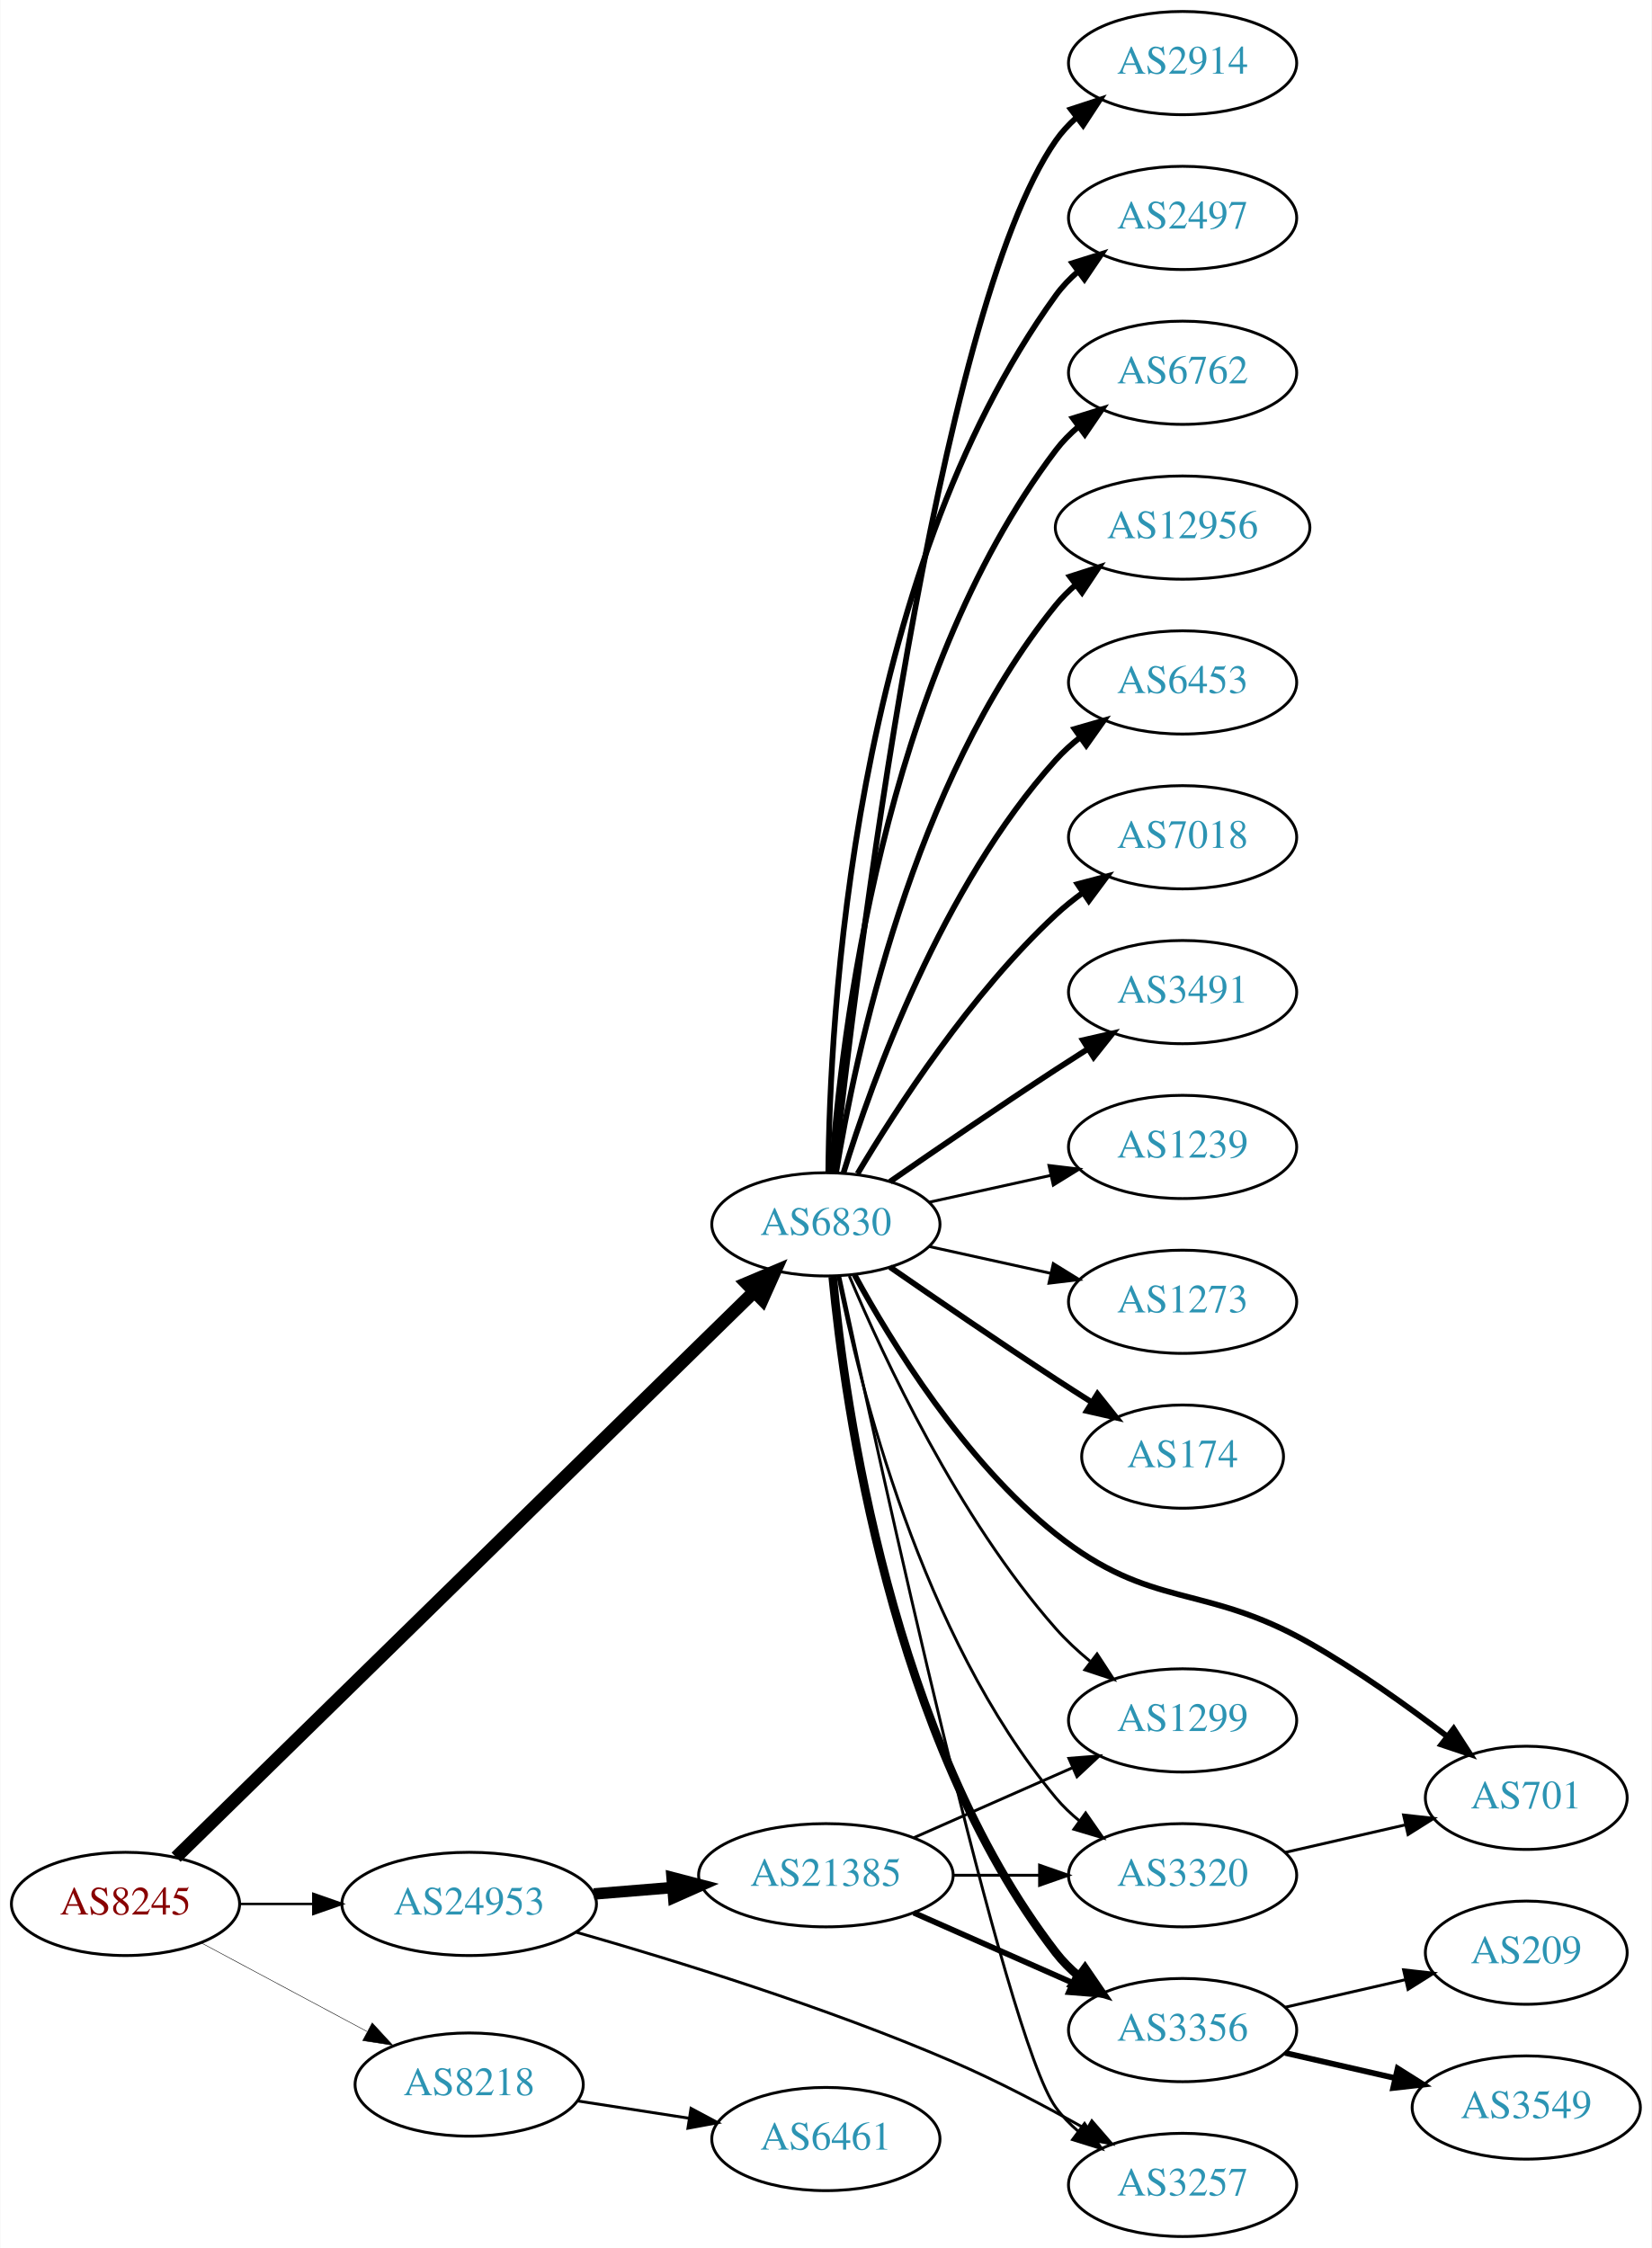
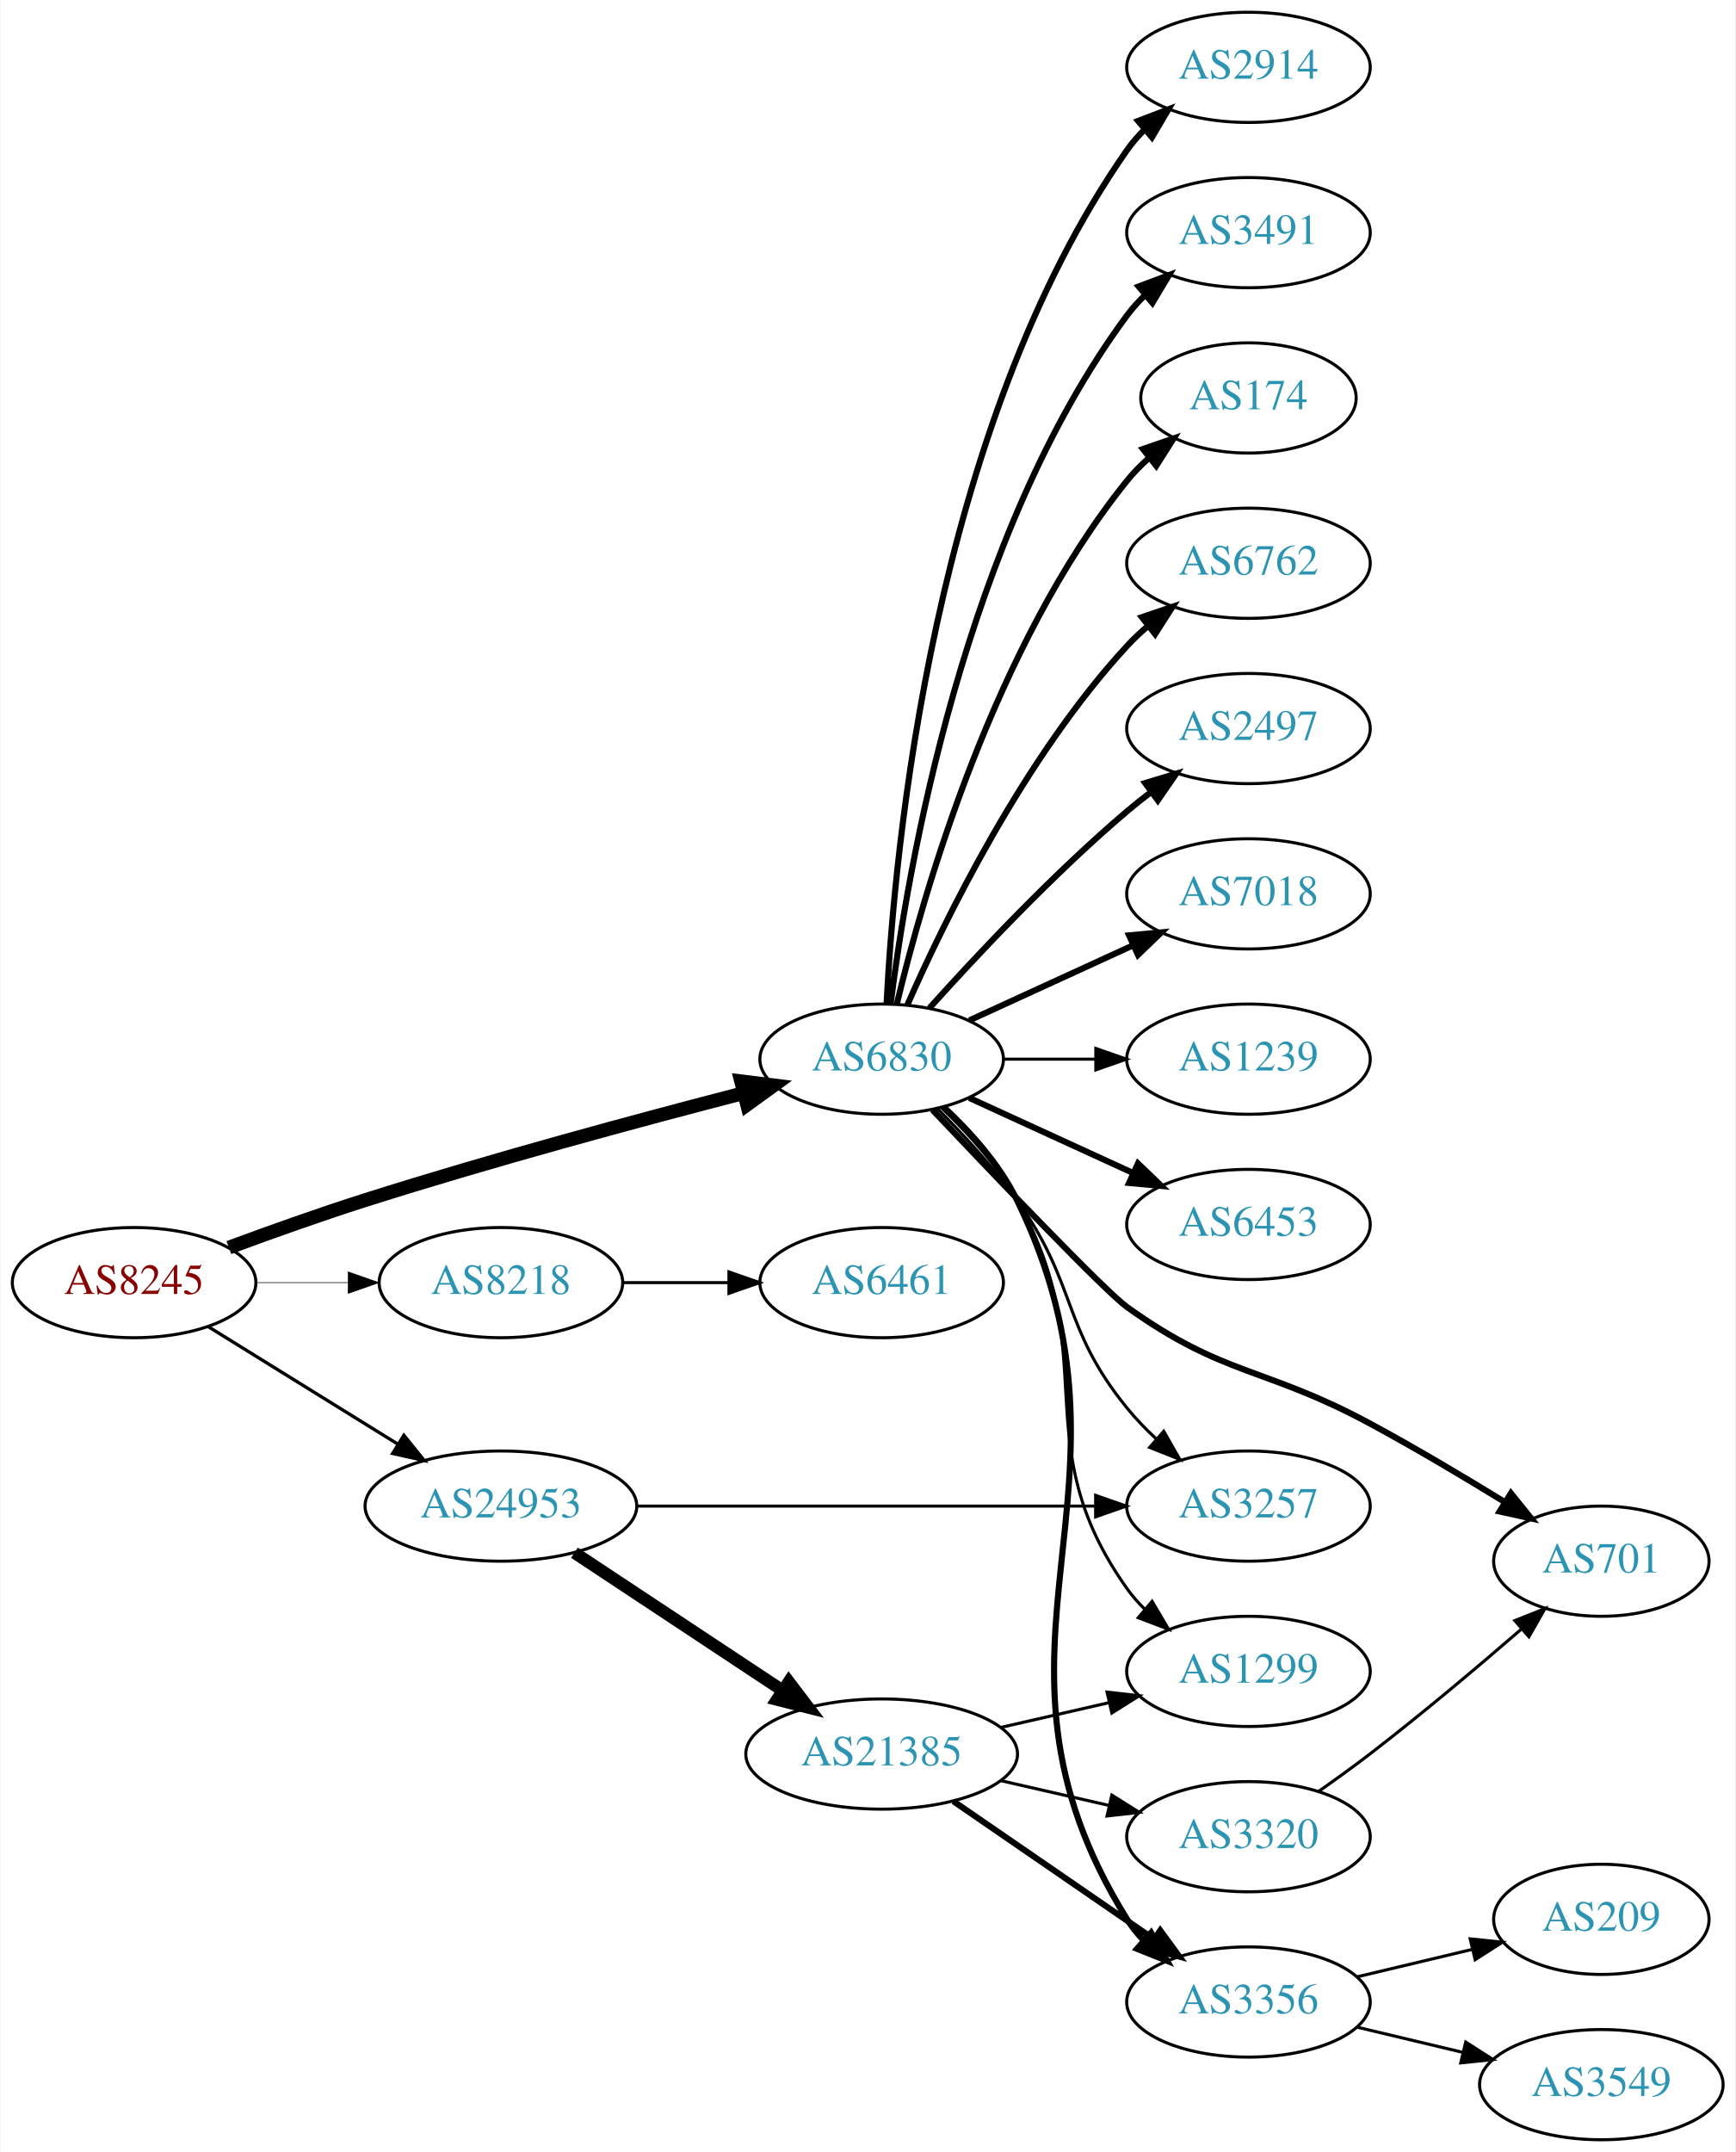
- <svg xmlns="http://www.w3.org/2000/svg" xmlns:xlink="http://www.w3.org/1999/xlink" width="576pt" height="784pt" viewBox="0.00 0.00 575.76 784.00">
-   <g id="graph0" class="graph" transform="scale(1 1) rotate(0) translate(4 780)">
-     <polygon fill="white" stroke="none" points="-4,4 -4,-780 571.762,-780 571.762,4 -4,4" />
+ <svg xmlns="http://www.w3.org/2000/svg" xmlns:xlink="http://www.w3.org/1999/xlink" width="567pt" height="703pt" viewBox="0.00 0.00 566.66 703.00">
+   <g id="graph0" class="graph" transform="scale(1 1) rotate(0) translate(4 699)">
+     <polygon fill="white" stroke="none" points="-4,4 -4,-699 562.663,-699 562.663,4 -4,4" />
    <g id="node1" class="node">
      <g id="a_node1">
        <a xlink:href="/asn/8245" xlink:title="AS8245 ~ Video-Broadcast GmbH [AT]">
-           <ellipse fill="#ffffff" stroke="black" cx="39.647" cy="-116" rx="39.794" ry="18" />
-           <text text-anchor="middle" x="39.647" y="-112.3" font-family="Times,serif" font-size="14.00" fill="#880000">AS8245</text>
+           <ellipse fill="#ffffff" stroke="black" cx="39.647" cy="-280" rx="39.794" ry="18" />
+           <text text-anchor="middle" x="39.647" y="-276.3" font-family="Times,serif" font-size="14.00" fill="#880000">AS8245</text>
        </a>
      </g>
    </g>
    <g id="node2" class="node">
      <g id="a_node2">
        <a xlink:href="/asn/6830" xlink:title="AS6830 ~ LGI-UPC [AT]">
          <ellipse fill="#ffffff" stroke="black" cx="283.881" cy="-353" rx="39.794" ry="18" />
          <text text-anchor="middle" x="283.881" y="-349.3" font-family="Times,serif" font-size="14.00" fill="#2c94b3">AS6830</text>
        </a>
      </g>
    </g>
    <g id="edge1" class="edge">
-       <path fill="none" stroke="black" stroke-width="4.5" d="M57.296,-132.29C99.302,-173.388 209.719,-281.419 258.787,-329.426" />
-       <polygon fill="black" stroke="black" stroke-width="4.5" points="256.213,-332.417 266.115,-336.596 261.721,-326.788 256.213,-332.417" />
+       <path fill="none" stroke="black" stroke-width="4.5" d="M70.607,-291.45C84.167,-296.474 100.451,-302.287 115.293,-307 156.729,-320.158 204.614,-333.077 238.561,-341.858" />
+       <polygon fill="black" stroke="black" stroke-width="4.5" points="237.96,-345.769 248.626,-344.446 239.921,-338.142 237.96,-345.769" />
    </g>
    <g id="node3" class="node">
      <g id="a_node3">
        <a xlink:href="/asn/8218" xlink:title="AS8218 ~ legacy Neotelecoms [FR]">
-           <ellipse fill="#ffffff" stroke="black" cx="159.489" cy="-53" rx="39.794" ry="18" />
-           <text text-anchor="middle" x="159.489" y="-49.3" font-family="Times,serif" font-size="14.00" fill="#2c94b3">AS8218</text>
+           <ellipse fill="#ffffff" stroke="black" cx="159.489" cy="-280" rx="39.794" ry="18" />
+           <text text-anchor="middle" x="159.489" y="-276.3" font-family="Times,serif" font-size="14.00" fill="#2c94b3">AS8218</text>
        </a>
      </g>
    </g>
    <g id="edge2" class="edge">
-       <path fill="none" stroke="black" stroke-width="0.173" d="M65.927,-102.485C82.82,-93.454 105.262,-81.456 123.818,-71.536" />
-       <polygon fill="black" stroke="black" stroke-width="0.173" points="125.675,-74.511 132.844,-66.71 122.375,-68.338 125.675,-74.511" />
+       <path fill="none" stroke="black" stroke-width="0.214" d="M79.559,-280C89.112,-280 99.462,-280 109.425,-280" />
+       <polygon fill="black" stroke="black" stroke-width="0.214" points="109.617,-283.5 119.617,-280 109.617,-276.5 109.617,-283.5" />
    </g>
    <g id="node4" class="node">
      <g id="a_node4">
        <a xlink:href="/asn/24953" xlink:title="AS24953 ~ AS MACRO: AS-24953 (customers) [AT]">
-           <ellipse fill="#ffffff" stroke="black" cx="159.489" cy="-116" rx="44.393" ry="18" />
-           <text text-anchor="middle" x="159.489" y="-112.3" font-family="Times,serif" font-size="14.00" fill="#2c94b3">AS24953</text>
+           <ellipse fill="#ffffff" stroke="black" cx="159.489" cy="-207" rx="44.393" ry="18" />
+           <text text-anchor="middle" x="159.489" y="-203.3" font-family="Times,serif" font-size="14.00" fill="#2c94b3">AS24953</text>
        </a>
      </g>
    </g>
    <g id="edge3" class="edge">
-       <path fill="none" stroke="black" stroke-width="0.865" d="M79.559,-116C87.662,-116 96.337,-116 104.863,-116" />
-       <polygon fill="black" stroke="black" stroke-width="0.865" points="105.141,-119.5 115.141,-116 105.141,-112.5 105.141,-119.5" />
+       <path fill="none" stroke="black" stroke-width="1.071" d="M63.928,-265.578C81.611,-254.624 106.154,-239.42 125.804,-227.247" />
+       <polygon fill="black" stroke="black" stroke-width="1.071" points="127.789,-230.135 134.446,-221.894 124.102,-224.184 127.789,-230.135" />
    </g>
    <g id="node5" class="node">
      <g id="a_node5">
-         <a xlink:href="/asn/174" xlink:title="AS174 ~ Cogent Communications [US]">
-           <ellipse fill="#ffffff" stroke="black" cx="408.273" cy="-272" rx="35.194" ry="18" />
-           <text text-anchor="middle" x="408.273" y="-268.3" font-family="Times,serif" font-size="14.00" fill="#2c94b3">AS174</text>
+         <a xlink:href="/asn/3491" xlink:title="AS3491 ~ PCCW Global, Inc. [US]">
+           <ellipse fill="#ffffff" stroke="black" cx="403.724" cy="-623" rx="39.794" ry="18" />
+           <text text-anchor="middle" x="403.724" y="-619.3" font-family="Times,serif" font-size="14.00" fill="#2c94b3">AS3491</text>
        </a>
      </g>
    </g>
    <g id="edge4" class="edge">
-       <path fill="none" stroke="black" stroke-width="2" d="M306.238,-338.099C322.089,-327.123 344.292,-311.921 364.077,-299 368.122,-296.358 372.407,-293.615 376.647,-290.933" />
-       <polygon fill="black" stroke="black" stroke-width="2" points="378.584,-293.85 385.191,-285.568 374.861,-287.921 378.584,-293.85" />
+       <path fill="none" stroke="black" stroke-width="2" d="M286.84,-371.265C292.247,-414.329 310.693,-524.002 364.077,-596 365.814,-598.342 367.816,-600.555 369.975,-602.63" />
+       <polygon fill="black" stroke="black" stroke-width="2" points="367.849,-605.414 377.768,-609.137 372.335,-600.041 367.849,-605.414" />
    </g>
    <g id="node6" class="node">
      <g id="a_node6">
-         <a xlink:href="/asn/2914" xlink:title="AS2914 ~ NTT America, Inc. [US]">
-           <ellipse fill="#ffffff" stroke="black" cx="408.273" cy="-758" rx="39.794" ry="18" />
-           <text text-anchor="middle" x="408.273" y="-754.3" font-family="Times,serif" font-size="14.00" fill="#2c94b3">AS2914</text>
+         <a xlink:href="/asn/174" xlink:title="AS174 ~ Cogent Communications [US]">
+           <ellipse fill="#ffffff" stroke="black" cx="403.724" cy="-569" rx="35.194" ry="18" />
+           <text text-anchor="middle" x="403.724" y="-565.3" font-family="Times,serif" font-size="14.00" fill="#2c94b3">AS174</text>
        </a>
      </g>
    </g>
    <g id="edge5" class="edge">
-       <path fill="none" stroke="black" stroke-width="2" d="M286.783,-371.09C294.101,-438.033 322.153,-670.932 364.077,-731 366.051,-733.828 368.426,-736.422 371.034,-738.786" />
-       <polygon fill="black" stroke="black" stroke-width="2" points="369.326,-741.886 379.39,-745.196 373.587,-736.332 369.326,-741.886" />
+       <path fill="none" stroke="black" stroke-width="2" d="M288.808,-370.882C297.366,-406.609 320.515,-488.008 364.077,-542 366.184,-544.612 368.608,-547.079 371.192,-549.382" />
+       <polygon fill="black" stroke="black" stroke-width="2" points="369.259,-552.316 379.273,-555.775 373.602,-546.826 369.259,-552.316" />
    </g>
    <g id="node7" class="node">
      <g id="a_node7">
-         <a xlink:href="/asn/2497" xlink:title="AS2497 ~ Internet Initiative Japan Inc. [JP]">
-           <ellipse fill="#ffffff" stroke="black" cx="408.273" cy="-704" rx="39.794" ry="18" />
-           <text text-anchor="middle" x="408.273" y="-700.3" font-family="Times,serif" font-size="14.00" fill="#2c94b3">AS2497</text>
+         <a xlink:href="/asn/6762" xlink:title="AS6762 ~ TELECOM ITALIA SPARKLE S.p.A. [IT]">
+           <ellipse fill="#ffffff" stroke="black" cx="403.724" cy="-515" rx="39.794" ry="18" />
+           <text text-anchor="middle" x="403.724" y="-511.3" font-family="Times,serif" font-size="14.00" fill="#2c94b3">AS6762</text>
        </a>
      </g>
    </g>
    <g id="edge6" class="edge">
-       <path fill="none" stroke="black" stroke-width="2" d="M284.733,-371.078C285.182,-423.561 292.835,-578.452 364.077,-677 366.279,-680.046 368.941,-682.825 371.848,-685.341" />
-       <polygon fill="black" stroke="black" stroke-width="2" points="369.863,-688.226 379.973,-691.392 374.044,-682.612 369.863,-688.226" />
+       <path fill="none" stroke="black" stroke-width="2" d="M292.297,-370.761C304.365,-398.183 330.337,-451.473 364.077,-488 366.108,-490.198 368.347,-492.319 370.693,-494.34" />
+       <polygon fill="black" stroke="black" stroke-width="2" points="368.905,-497.386 378.937,-500.794 373.22,-491.874 368.905,-497.386" />
    </g>
    <g id="node8" class="node">
      <g id="a_node8">
-         <a xlink:href="/asn/6762" xlink:title="AS6762 ~ TELECOM ITALIA SPARKLE S.p.A. [IT]">
-           <ellipse fill="#ffffff" stroke="black" cx="408.273" cy="-650" rx="39.794" ry="18" />
-           <text text-anchor="middle" x="408.273" y="-646.3" font-family="Times,serif" font-size="14.00" fill="#2c94b3">AS6762</text>
+         <a xlink:href="/asn/2497" xlink:title="AS2497 ~ Internet Initiative Japan Inc. [JP]">
+           <ellipse fill="#ffffff" stroke="black" cx="403.724" cy="-461" rx="39.794" ry="18" />
+           <text text-anchor="middle" x="403.724" y="-457.3" font-family="Times,serif" font-size="14.00" fill="#2c94b3">AS2497</text>
        </a>
      </g>
    </g>
    <g id="edge7" class="edge">
-       <path fill="none" stroke="black" stroke-width="2" d="M285.83,-371.036C289.116,-417.457 303.426,-543.007 364.077,-623 366.348,-625.995 369.056,-628.74 371.992,-631.235" />
-       <polygon fill="black" stroke="black" stroke-width="2" points="370.032,-634.138 380.157,-637.256 374.186,-628.504 370.032,-634.138" />
+       <path fill="none" stroke="black" stroke-width="2" d="M299.527,-369.725C314.828,-386.765 339.925,-413.523 364.077,-434 366.574,-436.117 369.235,-438.232 371.946,-440.293" />
+       <polygon fill="black" stroke="black" stroke-width="2" points="369.983,-443.194 380.123,-446.266 374.112,-437.541 369.983,-443.194" />
    </g>
    <g id="node9" class="node">
      <g id="a_node9">
-         <a xlink:href="/asn/12956" xlink:title="AS12956 ~ TELXIUS [ES]">
-           <ellipse fill="#ffffff" stroke="black" cx="408.273" cy="-596" rx="44.393" ry="18" />
-           <text text-anchor="middle" x="408.273" y="-592.3" font-family="Times,serif" font-size="14.00" fill="#2c94b3">AS12956</text>
+         <a xlink:href="/asn/7018" xlink:title="AS7018 ~ AT&amp;T Services, Inc. [US]">
+           <ellipse fill="#ffffff" stroke="black" cx="403.724" cy="-407" rx="39.794" ry="18" />
+           <text text-anchor="middle" x="403.724" y="-403.3" font-family="Times,serif" font-size="14.00" fill="#2c94b3">AS7018</text>
        </a>
      </g>
    </g>
    <g id="edge8" class="edge">
-       <path fill="none" stroke="black" stroke-width="2" d="M287.462,-371.178C293.917,-410.997 313.988,-507.286 364.077,-569 366.139,-571.541 368.508,-573.911 371.051,-576.107" />
-       <polygon fill="black" stroke="black" stroke-width="2" points="368.984,-578.932 379.072,-582.169 373.204,-573.347 368.984,-578.932" />
+       <path fill="none" stroke="black" stroke-width="2" d="M312.51,-365.661C328.467,-372.973 348.738,-382.261 366.02,-390.181" />
+       <polygon fill="black" stroke="black" stroke-width="2" points="364.719,-393.435 375.268,-394.419 367.635,-387.071 364.719,-393.435" />
    </g>
    <g id="node10" class="node">
      <g id="a_node10">
-         <a xlink:href="/asn/6453" xlink:title="AS6453 ~ TATA COMMUNICATIONS (AMERICA) INC [US]">
-           <ellipse fill="#ffffff" stroke="black" cx="408.273" cy="-542" rx="39.794" ry="18" />
-           <text text-anchor="middle" x="408.273" y="-538.3" font-family="Times,serif" font-size="14.00" fill="#2c94b3">AS6453</text>
+         <a xlink:href="/asn/1239" xlink:title="AS1239 ~ Sprint [US]">
+           <ellipse fill="#ffffff" stroke="black" cx="403.724" cy="-353" rx="39.794" ry="18" />
+           <text text-anchor="middle" x="403.724" y="-349.3" font-family="Times,serif" font-size="14.00" fill="#2c94b3">AS1239</text>
        </a>
      </g>
    </g>
    <g id="edge9" class="edge">
-       <path fill="none" stroke="black" stroke-width="2" d="M290.019,-370.94C299.922,-402.979 324.259,-470.812 364.077,-515 366.593,-517.792 369.465,-520.401 372.504,-522.812" />
-       <polygon fill="black" stroke="black" stroke-width="2" points="370.633,-525.776 380.812,-528.715 374.687,-520.07 370.633,-525.776" />
+       <path fill="none" stroke="black" d="M323.794,-353C333.347,-353 343.697,-353 353.659,-353" />
+       <polygon fill="black" stroke="black" points="353.852,-356.5 363.852,-353 353.852,-349.5 353.852,-356.5" />
    </g>
    <g id="node11" class="node">
      <g id="a_node11">
-         <a xlink:href="/asn/7018" xlink:title="AS7018 ~ AT&amp;T Services, Inc. [US]">
-           <ellipse fill="#ffffff" stroke="black" cx="408.273" cy="-488" rx="39.794" ry="18" />
-           <text text-anchor="middle" x="408.273" y="-484.3" font-family="Times,serif" font-size="14.00" fill="#2c94b3">AS7018</text>
+         <a xlink:href="/asn/6453" xlink:title="AS6453 ~ TATA COMMUNICATIONS (AMERICA) INC [US]">
+           <ellipse fill="#ffffff" stroke="black" cx="403.724" cy="-299" rx="39.794" ry="18" />
+           <text text-anchor="middle" x="403.724" y="-295.3" font-family="Times,serif" font-size="14.00" fill="#2c94b3">AS6453</text>
        </a>
      </g>
    </g>
    <g id="edge10" class="edge">
-       <path fill="none" stroke="black" stroke-width="2" d="M294.927,-370.671C308.498,-393.472 334.43,-433.472 364.077,-461 366.984,-463.699 370.197,-466.28 373.521,-468.703" />
-       <polygon fill="black" stroke="black" stroke-width="2" points="371.656,-471.667 381.899,-474.375 375.58,-465.87 371.656,-471.667" />
+       <path fill="none" stroke="black" stroke-width="2" d="M312.51,-340.339C328.467,-333.027 348.738,-323.739 366.02,-315.819" />
+       <polygon fill="black" stroke="black" stroke-width="2" points="367.635,-318.929 375.268,-311.581 364.719,-312.565 367.635,-318.929" />
    </g>
    <g id="node12" class="node">
      <g id="a_node12">
-         <a xlink:href="/asn/701" xlink:title="AS701 ~ UUNET [US]">
-           <ellipse fill="#ffffff" stroke="black" cx="528.116" cy="-153" rx="35.194" ry="18" />
-           <text text-anchor="middle" x="528.116" y="-149.3" font-family="Times,serif" font-size="14.00" fill="#2c94b3">AS701</text>
+         <a xlink:href="/asn/2914" xlink:title="AS2914 ~ NTT America, Inc. [US]">
+           <ellipse fill="#ffffff" stroke="black" cx="403.724" cy="-677" rx="39.794" ry="18" />
+           <text text-anchor="middle" x="403.724" y="-673.3" font-family="Times,serif" font-size="14.00" fill="#2c94b3">AS2914</text>
        </a>
      </g>
    </g>
    <g id="edge11" class="edge">
-       <path fill="none" stroke="black" stroke-width="2" d="M293.868,-335.415C306.63,-311.97 332.054,-270.477 364.077,-245 397.541,-218.377 415.278,-228.104 452.469,-207 469.174,-197.521 486.631,-185.054 500.459,-174.487" />
-       <polygon fill="black" stroke="black" stroke-width="2" points="502.809,-177.094 508.561,-168.197 498.516,-171.565 502.809,-177.094" />
+       <path fill="none" stroke="black" stroke-width="2" d="M285.494,-371.174C287.984,-420.504 300.572,-559.29 364.077,-650 365.75,-652.389 367.705,-654.635 369.832,-656.733" />
+       <polygon fill="black" stroke="black" stroke-width="2" points="367.672,-659.49 377.564,-663.284 372.196,-654.149 367.672,-659.49" />
    </g>
    <g id="node13" class="node">
      <g id="a_node13">
-         <a xlink:href="/asn/3491" xlink:title="AS3491 ~ PCCW Global, Inc. [US]">
-           <ellipse fill="#ffffff" stroke="black" cx="408.273" cy="-434" rx="39.794" ry="18" />
-           <text text-anchor="middle" x="408.273" y="-430.3" font-family="Times,serif" font-size="14.00" fill="#2c94b3">AS3491</text>
+         <a xlink:href="/asn/701" xlink:title="AS701 ~ UUNET [US]">
+           <ellipse fill="#ffffff" stroke="black" cx="519.017" cy="-189" rx="35.194" ry="18" />
+           <text text-anchor="middle" x="519.017" y="-185.3" font-family="Times,serif" font-size="14.00" fill="#2c94b3">AS701</text>
        </a>
      </g>
    </g>
    <g id="edge12" class="edge">
-       <path fill="none" stroke="black" stroke-width="2" d="M306.238,-367.901C322.089,-378.877 344.292,-394.079 364.077,-407 367.659,-409.339 371.43,-411.759 375.19,-414.144" />
-       <polygon fill="black" stroke="black" stroke-width="2" points="373.523,-417.231 383.851,-419.596 377.252,-411.307 373.523,-417.231" />
+       <path fill="none" stroke="black" stroke-width="2" d="M300.476,-336.443C321.454,-314.267 356.963,-277.098 364.077,-272 395.843,-249.237 408.976,-252.554 443.37,-234 458.087,-226.061 474.006,-216.592 487.349,-208.392" />
+       <polygon fill="black" stroke="black" stroke-width="2" points="489.47,-211.195 496.127,-202.953 485.783,-205.245 489.47,-211.195" />
    </g>
    <g id="node14" class="node">
      <g id="a_node14">
-         <a xlink:href="/asn/3320" xlink:title="AS3320 ~ DTAG [DE]">
-           <ellipse fill="#ffffff" stroke="black" cx="408.273" cy="-126" rx="39.794" ry="18" />
-           <text text-anchor="middle" x="408.273" y="-122.3" font-family="Times,serif" font-size="14.00" fill="#2c94b3">AS3320</text>
+         <a xlink:href="/asn/3356" xlink:title="AS3356 ~ Level 3 Parent, LLC [US]">
+           <ellipse fill="#ffffff" stroke="black" cx="403.724" cy="-45" rx="39.794" ry="18" />
+           <text text-anchor="middle" x="403.724" y="-41.3" font-family="Times,serif" font-size="14.00" fill="#2c94b3">AS3356</text>
        </a>
      </g>
    </g>
    <g id="edge13" class="edge">
-       <path fill="none" stroke="black" d="M288.058,-335.034C295.473,-297.49 316.987,-209.525 364.077,-153 366.483,-150.112 369.281,-147.439 372.273,-144.989" />
-       <polygon fill="black" stroke="black" points="374.463,-147.725 380.517,-139.03 370.362,-142.052 374.463,-147.725" />
+       <path fill="none" stroke="black" stroke-width="2" d="M304.073,-337.443C312.8,-329.305 322.42,-318.623 328.077,-307 374.321,-211.994 308.265,-161.719 364.077,-72 365.617,-69.524 367.477,-67.215 369.538,-65.073" />
+       <polygon fill="black" stroke="black" stroke-width="2" points="371.908,-67.65 377.146,-58.44 367.309,-62.373 371.908,-67.65" />
    </g>
    <g id="node15" class="node">
      <g id="a_node15">
-         <a xlink:href="/asn/1239" xlink:title="AS1239 ~ Sprint [US]">
-           <ellipse fill="#ffffff" stroke="black" cx="408.273" cy="-380" rx="39.794" ry="18" />
-           <text text-anchor="middle" x="408.273" y="-376.3" font-family="Times,serif" font-size="14.00" fill="#2c94b3">AS1239</text>
+         <a xlink:href="/asn/3257" xlink:title="AS3257 ~ GTT [DE]">
+           <ellipse fill="#ffffff" stroke="black" cx="403.724" cy="-207" rx="39.794" ry="18" />
+           <text text-anchor="middle" x="403.724" y="-203.3" font-family="Times,serif" font-size="14.00" fill="#2c94b3">AS3257</text>
        </a>
      </g>
    </g>
    <g id="edge14" class="edge">
-       <path fill="none" stroke="black" d="M319.954,-360.737C333.141,-363.646 348.321,-366.995 362.287,-370.076" />
-       <polygon fill="black" stroke="black" points="361.676,-373.525 372.196,-372.262 363.184,-366.69 361.676,-373.525" />
+       <path fill="none" stroke="black" d="M302.03,-336.903C310.465,-328.472 320.434,-317.696 328.077,-307 347.959,-279.177 342.494,-265.524 364.077,-239 366.938,-235.484 370.232,-232.076 373.666,-228.876" />
+       <polygon fill="black" stroke="black" points="376.042,-231.449 381.29,-222.245 371.448,-226.167 376.042,-231.449" />
    </g>
    <g id="node16" class="node">
      <g id="a_node16">
-         <a xlink:href="/asn/3356" xlink:title="AS3356 ~ Level 3 Parent, LLC [US]">
-           <ellipse fill="#ffffff" stroke="black" cx="408.273" cy="-72" rx="39.794" ry="18" />
-           <text text-anchor="middle" x="408.273" y="-68.3" font-family="Times,serif" font-size="14.00" fill="#2c94b3">AS3356</text>
+         <a xlink:href="/asn/1299" xlink:title="AS1299 ~ Telia Carrier [EU]">
+           <ellipse fill="#ffffff" stroke="black" cx="403.724" cy="-153" rx="39.794" ry="18" />
+           <text text-anchor="middle" x="403.724" y="-149.3" font-family="Times,serif" font-size="14.00" fill="#2c94b3">AS1299</text>
        </a>
      </g>
    </g>
    <g id="edge15" class="edge">
-       <path fill="none" stroke="black" stroke-width="3" d="M286.262,-334.724C290.48,-290.026 306.653,-173.419 364.077,-99 366.373,-96.024 369.098,-93.293 372.045,-90.805" />
-       <polygon fill="black" stroke="black" stroke-width="3" points="374.238,-93.537 380.225,-84.795 370.094,-87.896 374.238,-93.537" />
+       <path fill="none" stroke="black" d="M303.454,-337.117C312.034,-328.902 321.709,-318.25 328.077,-307 356.978,-255.944 330.056,-227.797 364.077,-180 365.768,-177.625 367.737,-175.387 369.873,-173.296" />
+       <polygon fill="black" stroke="black" points="372.237,-175.881 377.623,-166.758 367.723,-170.531 372.237,-175.881" />
    </g>
    <g id="node17" class="node">
      <g id="a_node17">
-         <a xlink:href="/asn/3257" xlink:title="AS3257 ~ GTT [DE]">
-           <ellipse fill="#ffffff" stroke="black" cx="408.273" cy="-18" rx="39.794" ry="18" />
-           <text text-anchor="middle" x="408.273" y="-14.3" font-family="Times,serif" font-size="14.00" fill="#2c94b3">AS3257</text>
+         <a xlink:href="/asn/6461" xlink:title="AS6461 ~ Zayo Bandwidth [US]">
+           <ellipse fill="#ffffff" stroke="black" cx="283.881" cy="-280" rx="39.794" ry="18" />
+           <text text-anchor="middle" x="283.881" y="-276.3" font-family="Times,serif" font-size="14.00" fill="#2c94b3">AS6461</text>
        </a>
      </g>
    </g>
    <g id="edge16" class="edge">
-       <path fill="none" stroke="black" d="M288.695,-334.987C301.988,-272.727 346.425,-69.113 364.077,-45 366.297,-41.967 368.971,-39.197 371.886,-36.686" />
-       <polygon fill="black" stroke="black" points="374.081,-39.416 380.022,-30.643 369.907,-33.797 374.081,-39.416" />
+       <path fill="none" stroke="black" d="M199.215,-280C210.153,-280 222.204,-280 233.67,-280" />
+       <polygon fill="black" stroke="black" points="233.987,-283.5 243.987,-280 233.987,-276.5 233.987,-283.5" />
+     </g>
+     <g id="edge18" class="edge">
+       <path fill="none" stroke="black" d="M203.796,-207C245.875,-207 309.683,-207 353.627,-207" />
+       <polygon fill="black" stroke="black" points="353.792,-210.5 363.792,-207 353.792,-203.5 353.792,-210.5" />
    </g>
    <g id="node18" class="node">
      <g id="a_node18">
-         <a xlink:href="/asn/1299" xlink:title="AS1299 ~ Telia Carrier [EU]">
-           <ellipse fill="#ffffff" stroke="black" cx="408.273" cy="-180" rx="39.794" ry="18" />
-           <text text-anchor="middle" x="408.273" y="-176.3" font-family="Times,serif" font-size="14.00" fill="#2c94b3">AS1299</text>
-         </a>
-       </g>
-     </g>
-     <g id="edge17" class="edge">
-       <path fill="none" stroke="black" d="M292.045,-335.01C303.949,-306.64 329.917,-250.754 364.077,-212 367.612,-207.99 371.728,-204.172 375.988,-200.661" />
-       <polygon fill="black" stroke="black" points="378.445,-203.187 384.241,-194.319 374.18,-197.637 378.445,-203.187" />
-     </g>
-     <g id="node19" class="node">
-       <g id="a_node19">
-         <a xlink:href="/asn/1273" xlink:title="AS1273 ~ Vodafone Group PLC [EU]">
-           <ellipse fill="#ffffff" stroke="black" cx="408.273" cy="-326" rx="39.794" ry="18" />
-           <text text-anchor="middle" x="408.273" y="-322.3" font-family="Times,serif" font-size="14.00" fill="#2c94b3">AS1273</text>
-         </a>
-       </g>
-     </g>
-     <g id="edge18" class="edge">
-       <path fill="none" stroke="black" d="M319.954,-345.263C333.141,-342.354 348.321,-339.005 362.287,-335.924" />
-       <polygon fill="black" stroke="black" points="363.184,-339.31 372.196,-333.738 361.676,-332.475 363.184,-339.31" />
-     </g>
-     <g id="node20" class="node">
-       <g id="a_node20">
-         <a xlink:href="/asn/6461" xlink:title="AS6461 ~ Zayo Bandwidth [US]">
-           <ellipse fill="#ffffff" stroke="black" cx="283.881" cy="-34" rx="39.794" ry="18" />
-           <text text-anchor="middle" x="283.881" y="-30.3" font-family="Times,serif" font-size="14.00" fill="#2c94b3">AS6461</text>
-         </a>
-       </g>
-     </g>
-     <g id="edge19" class="edge">
-       <path fill="none" stroke="black" d="M197.211,-47.299C209.434,-45.402 223.217,-43.262 236.097,-41.263" />
-       <polygon fill="black" stroke="black" points="236.841,-44.689 246.185,-39.697 235.767,-37.772 236.841,-44.689" />
-     </g>
-     <g id="edge20" class="edge">
-       <path fill="none" stroke="black" d="M196.817,-106.136C231.24,-96.311 284.074,-79.982 328.077,-61 343.868,-54.188 360.7,-45.298 374.767,-37.371" />
-       <polygon fill="black" stroke="black" points="376.632,-40.336 383.573,-32.331 373.155,-34.26 376.632,-40.336" />
-     </g>
-     <g id="node21" class="node">
-       <g id="a_node21">
        <a xlink:href="/asn/21385" xlink:title="AS21385 ~ Trusted Network GmbH [DE]">
          <ellipse fill="#ffffff" stroke="black" cx="283.881" cy="-126" rx="44.393" ry="18" />
          <text text-anchor="middle" x="283.881" y="-122.3" font-family="Times,serif" font-size="14.00" fill="#2c94b3">AS21385</text>
        </a>
      </g>
    </g>
+     <g id="edge17" class="edge">
+       <path fill="none" stroke="black" stroke-width="4" d="M183.51,-191.765C202.742,-179.037 230.349,-160.766 251.587,-146.711" />
+       <polygon fill="black" stroke="black" stroke-width="4" points="253.556,-149.605 259.963,-141.167 249.693,-143.767 253.556,-149.605" />
+     </g>
+     <g id="node20" class="node">
+       <g id="a_node20">
+         <a xlink:href="/asn/3549" xlink:title="AS3549 ~ Level 3 Parent, LLC [US]">
+           <ellipse fill="#ffffff" stroke="black" cx="519.017" cy="-18" rx="39.794" ry="18" />
+           <text text-anchor="middle" x="519.017" y="-14.3" font-family="Times,serif" font-size="14.00" fill="#2c94b3">AS3549</text>
+         </a>
+       </g>
+     </g>
+     <g id="edge22" class="edge">
+       <path fill="none" stroke="black" d="M439.331,-36.752C450.202,-34.162 462.357,-31.265 473.799,-28.538" />
+       <polygon fill="black" stroke="black" points="474.705,-31.92 483.621,-26.197 473.082,-25.111 474.705,-31.92" />
+     </g>
+     <g id="node21" class="node">
+       <g id="a_node21">
+         <a xlink:href="/asn/209" xlink:title="AS209 ~ CenturyLink Communications, LLC [US]">
+           <ellipse fill="#ffffff" stroke="black" cx="519.017" cy="-72" rx="35.194" ry="18" />
+           <text text-anchor="middle" x="519.017" y="-68.3" font-family="Times,serif" font-size="14.00" fill="#2c94b3">AS209</text>
+         </a>
+       </g>
+     </g>
+     <g id="edge23" class="edge">
+       <path fill="none" stroke="black" d="M439.331,-53.248C451.125,-56.059 464.43,-59.229 476.698,-62.153" />
+       <polygon fill="black" stroke="black" points="476.164,-65.624 486.703,-64.537 477.787,-58.814 476.164,-65.624" />
+     </g>
+     <g id="edge19" class="edge">
+       <path fill="none" stroke="black" stroke-width="2" d="M307.324,-110.574C325.905,-97.802 352.466,-79.545 372.846,-65.537" />
+       <polygon fill="black" stroke="black" stroke-width="2" points="374.902,-68.371 381.16,-59.822 370.936,-62.602 374.902,-68.371" />
+     </g>
+     <g id="edge20" class="edge">
+       <path fill="none" stroke="black" d="M322.816,-134.692C334.057,-137.267 346.469,-140.111 358.092,-142.774" />
+       <polygon fill="black" stroke="black" points="357.525,-146.235 368.054,-145.057 359.088,-139.412 357.525,-146.235" />
+     </g>
+     <g id="node19" class="node">
+       <g id="a_node19">
+         <a xlink:href="/asn/3320" xlink:title="AS3320 ~ DTAG [DE]">
+           <ellipse fill="#ffffff" stroke="black" cx="403.724" cy="-99" rx="39.794" ry="18" />
+           <text text-anchor="middle" x="403.724" y="-95.3" font-family="Times,serif" font-size="14.00" fill="#2c94b3">AS3320</text>
+         </a>
+       </g>
+     </g>
    <g id="edge21" class="edge">
-       <path fill="none" stroke="black" stroke-width="4" d="M202.952,-119.469C211.781,-120.191 221.186,-120.959 230.328,-121.706" />
-       <polygon fill="black" stroke="black" stroke-width="4" points="230.241,-125.211 240.493,-122.537 230.811,-118.234 230.241,-125.211" />
-     </g>
-     <g id="edge27" class="edge">
-       <path fill="none" stroke="black" d="M443.993,-133.955C457.085,-136.955 472.107,-140.396 485.748,-143.522" />
-       <polygon fill="black" stroke="black" points="485.326,-147.016 495.855,-145.838 486.89,-140.193 485.326,-147.016" />
-     </g>
-     <g id="node22" class="node">
-       <g id="a_node22">
-         <a xlink:href="/asn/3549" xlink:title="AS3549 ~ Level 3 Parent, LLC [US]">
-           <ellipse fill="#ffffff" stroke="black" cx="528.116" cy="-45" rx="39.794" ry="18" />
-           <text text-anchor="middle" x="528.116" y="-41.3" font-family="Times,serif" font-size="14.00" fill="#2c94b3">AS3549</text>
-         </a>
-       </g>
-     </g>
-     <g id="edge25" class="edge">
-       <path fill="none" stroke="black" stroke-width="2" d="M443.993,-64.045C455.993,-61.296 469.613,-58.175 482.306,-55.267" />
-       <polygon fill="black" stroke="black" stroke-width="2" points="483.272,-58.636 492.238,-52.991 481.708,-51.813 483.272,-58.636" />
-     </g>
-     <g id="node23" class="node">
-       <g id="a_node23">
-         <a xlink:href="/asn/209" xlink:title="AS209 ~ CenturyLink Communications, LLC [US]">
-           <ellipse fill="#ffffff" stroke="black" cx="528.116" cy="-99" rx="35.194" ry="18" />
-           <text text-anchor="middle" x="528.116" y="-95.3" font-family="Times,serif" font-size="14.00" fill="#2c94b3">AS209</text>
-         </a>
-       </g>
-     </g>
-     <g id="edge26" class="edge">
-       <path fill="none" stroke="black" d="M443.993,-79.955C457.085,-82.955 472.107,-86.397 485.748,-89.522" />
-       <polygon fill="black" stroke="black" points="485.326,-93.016 495.855,-91.838 486.89,-86.193 485.326,-93.016" />
+       <path fill="none" stroke="black" d="M322.816,-117.308C334.057,-114.733 346.469,-111.889 358.092,-109.226" />
+       <polygon fill="black" stroke="black" points="359.088,-112.588 368.054,-106.943 357.525,-105.765 359.088,-112.588" />
    </g>
    <g id="edge24" class="edge">
-       <path fill="none" stroke="black" d="M328.377,-126C338.066,-126 348.403,-126 358.295,-126" />
-       <polygon fill="black" stroke="black" points="358.398,-129.5 368.398,-126 358.398,-122.5 358.398,-129.5" />
-     </g>
-     <g id="edge22" class="edge">
-       <path fill="none" stroke="black" stroke-width="2" d="M314.509,-112.928C331.103,-105.607 351.963,-96.403 369.696,-88.579" />
-       <polygon fill="black" stroke="black" stroke-width="2" points="371.443,-91.634 379.18,-84.395 368.618,-85.23 371.443,-91.634" />
-     </g>
-     <g id="edge23" class="edge">
-       <path fill="none" stroke="black" d="M314.509,-139.072C331.103,-146.393 351.963,-155.597 369.696,-163.421" />
-       <polygon fill="black" stroke="black" points="368.618,-166.77 379.18,-167.605 371.443,-160.366 368.618,-166.77" />
+       <path fill="none" stroke="black" d="M426.641,-113.795C432.172,-117.669 438.049,-121.91 443.37,-126 460.228,-138.96 478.48,-154.338 492.717,-166.657" />
+       <polygon fill="black" stroke="black" points="490.753,-169.588 500.594,-173.515 495.35,-164.309 490.753,-169.588" />
    </g>
  </g>
</svg>
